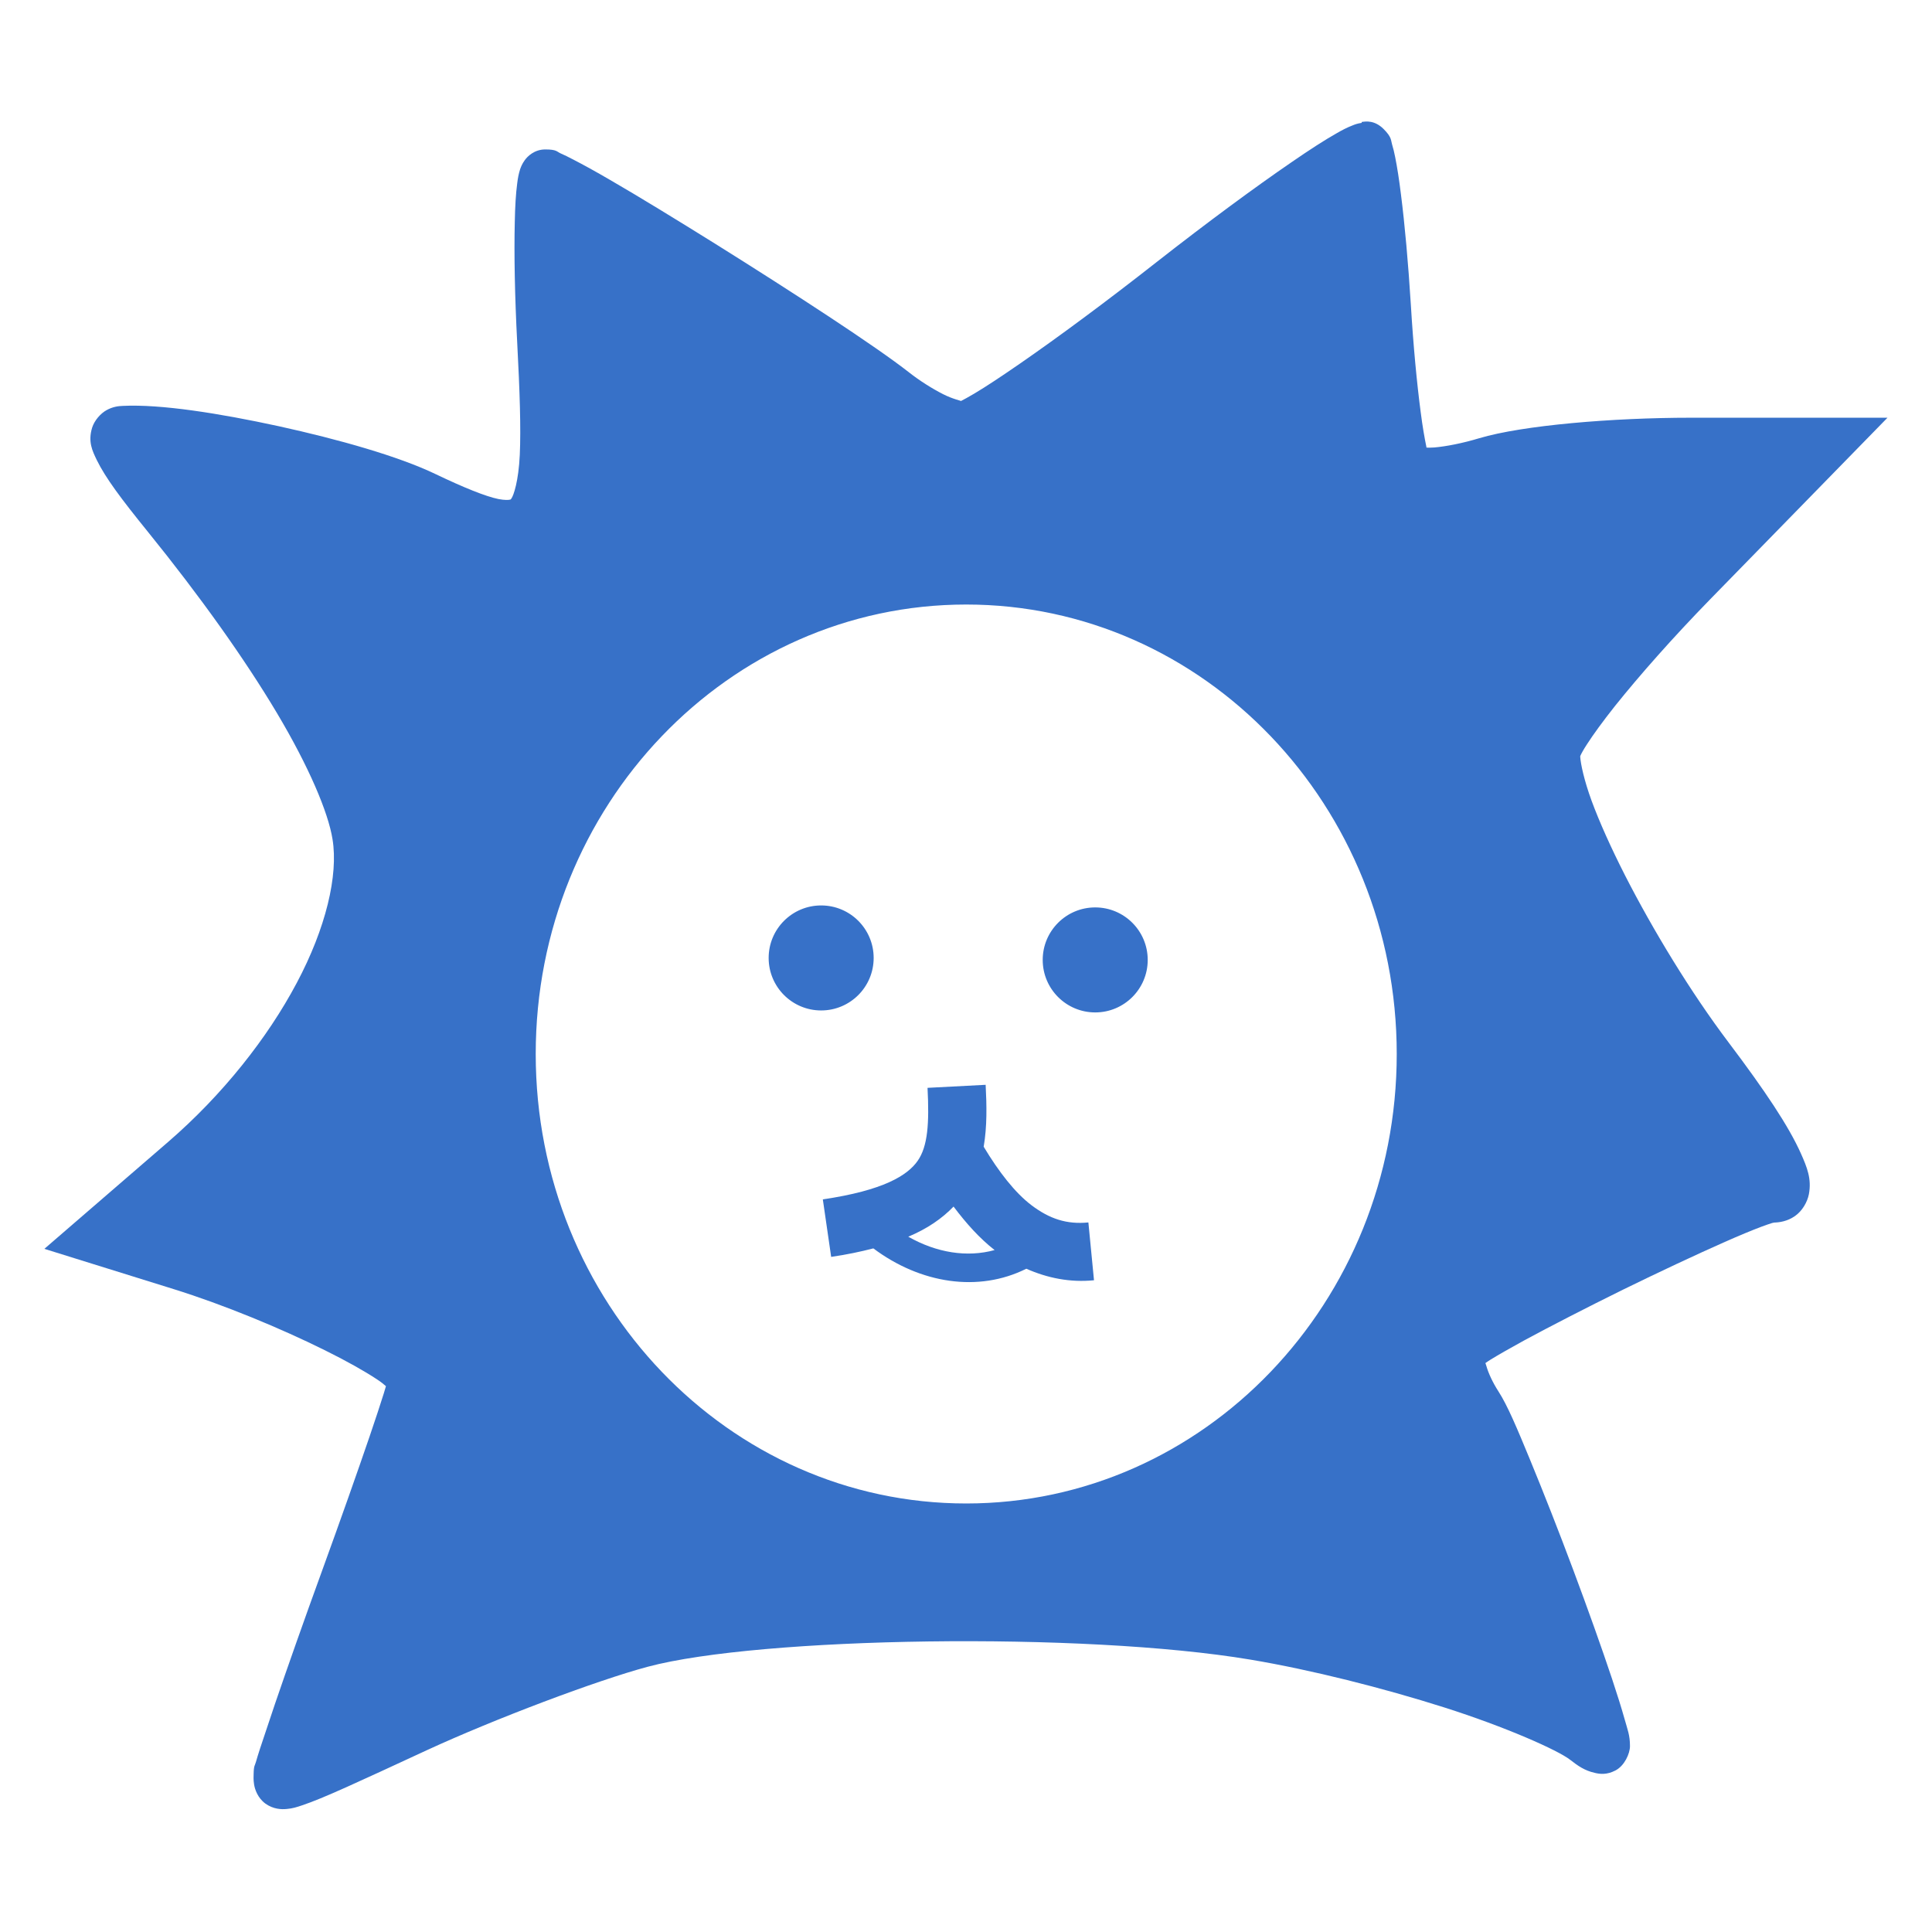
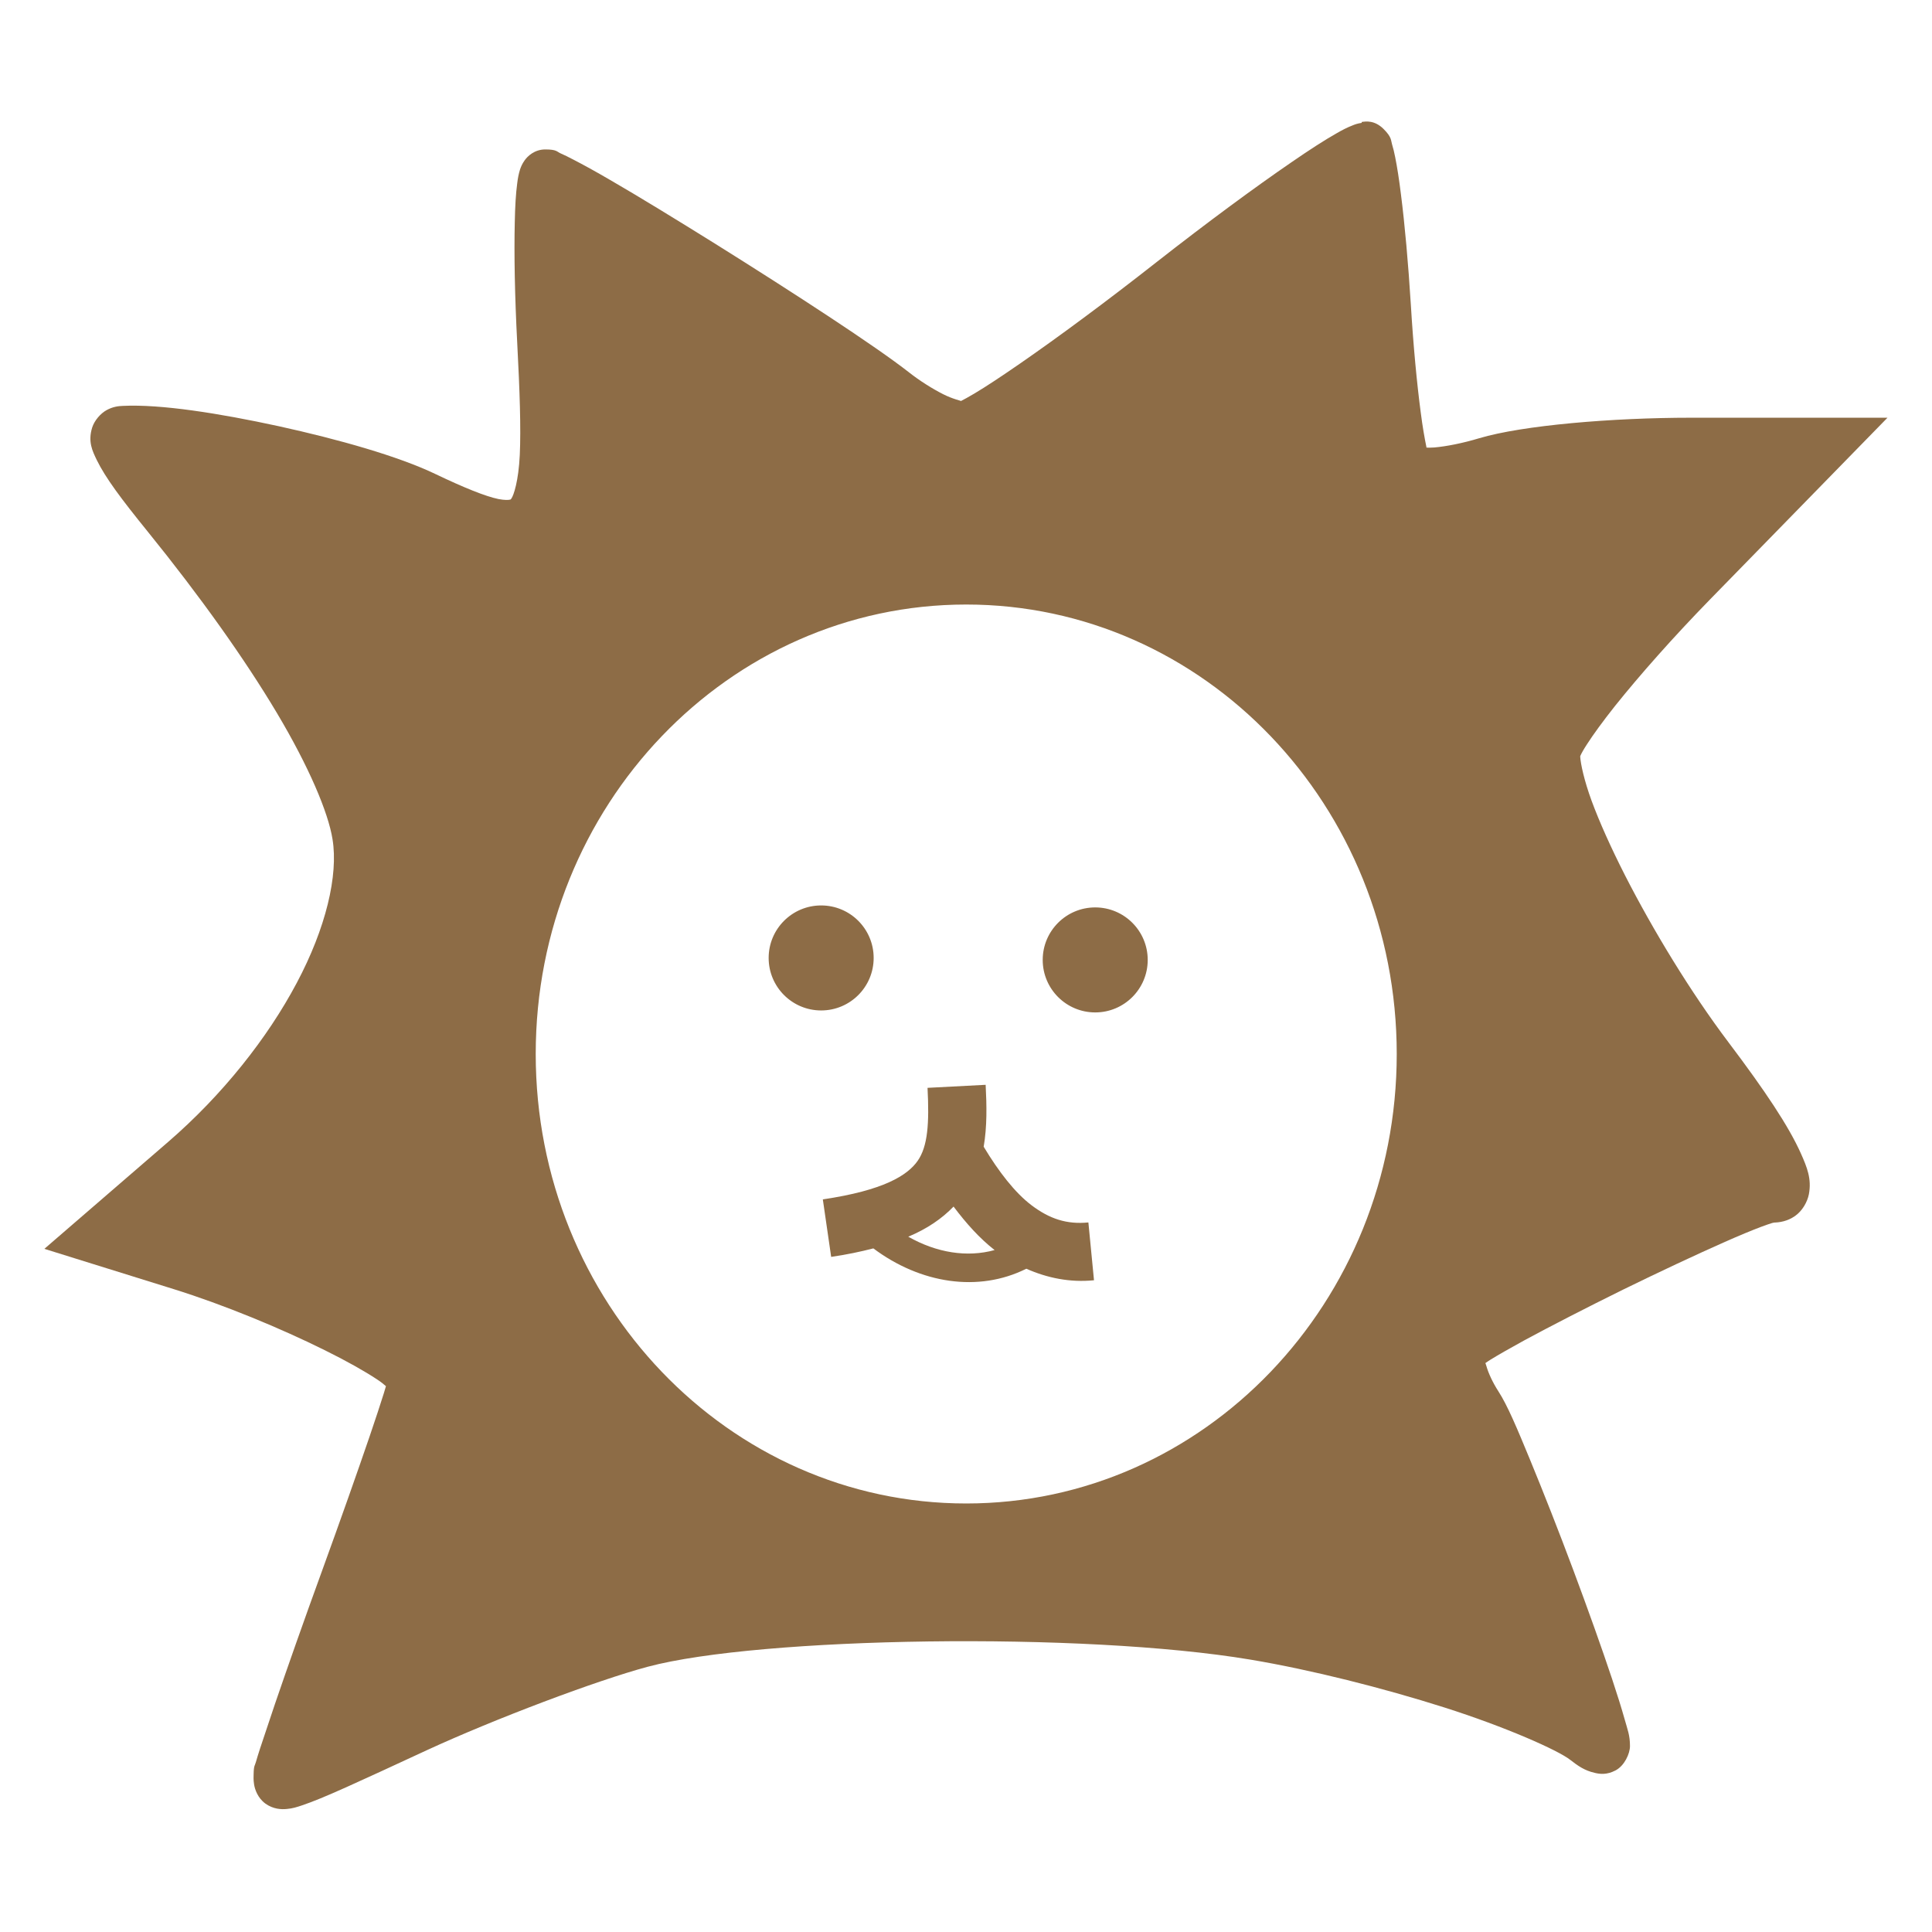
<svg xmlns="http://www.w3.org/2000/svg" id="svg1579" version="1.1" viewBox="0 0 13.229 13.229" height="50" width="50">
  <defs id="defs1573">
    </defs>
  <g transform="translate(0,-283.7708)" id="layer1">
-     <g transform="matrix(1.039065,0,0,1.039065,5.885594,-14.91908)" id="g1573">
-       <path d="m 3.309,288.27 c -0.028,0.004 -0.044,0.01 -0.061,0.017 -0.034,0.013 -0.067,0.03 -0.105,0.052 -0.078,0.044 -0.177,0.108 -0.296,0.19 -0.238,0.163 -0.552,0.394 -0.889,0.658 -0.332,0.261 -0.653,0.498 -0.899,0.668 -0.123,0.085 -0.227,0.154 -0.303,0.199 -0.038,0.023 -0.069,0.039 -0.088,0.049 0.002,-0.002 -0.052,-0.012 -0.117,-0.045 -0.071,-0.036 -0.154,-0.088 -0.224,-0.143 -0.22,-0.173 -0.763,-0.526 -1.276,-0.847 -0.257,-0.16 -0.503,-0.311 -0.695,-0.422 -0.096,-0.056 -0.178,-0.101 -0.242,-0.134 -0.032,-0.017 -0.059,-0.03 -0.084,-0.041 -0.025,-0.011 -0.025,-0.026 -0.101,-0.026 -0.072,0 -0.118,0.046 -0.136,0.072 -0.018,0.025 -0.024,0.043 -0.03,0.059 -0.01,0.032 -0.015,0.06 -0.019,0.093 -0.009,0.067 -0.014,0.151 -0.016,0.255 -0.005,0.207 -9.79e-5,0.486 0.016,0.794 0.017,0.322 0.025,0.567 0.017,0.74 -0.008,0.173 -0.041,0.268 -0.055,0.287 -0.007,0.009 -0.003,0.006 -0.011,0.008 -0.008,0.002 -0.032,0.004 -0.074,-0.004 -0.084,-0.017 -0.228,-0.075 -0.416,-0.165 -0.244,-0.117 -0.636,-0.228 -1.032,-0.315 -0.396,-0.086 -0.779,-0.146 -1.027,-0.134 -0.032,0.001 -0.068,0.006 -0.108,0.028 -0.04,0.022 -0.08,0.068 -0.095,0.115 -0.029,0.094 0.002,0.154 0.03,0.213 0.058,0.119 0.164,0.26 0.335,0.471 0.349,0.431 0.641,0.842 0.852,1.196 0.211,0.354 0.339,0.656 0.367,0.833 0.039,0.238 -0.044,0.586 -0.236,0.947 -0.192,0.362 -0.488,0.737 -0.848,1.048 l -0.815,0.704 0.851,0.265 c 0.331,0.103 0.707,0.259 0.995,0.402 0.144,0.071 0.266,0.14 0.346,0.193 0.029,0.019 0.044,0.032 0.059,0.045 -0.004,0.015 -0.008,0.026 -0.014,0.047 -0.022,0.07 -0.054,0.168 -0.094,0.285 -0.08,0.234 -0.19,0.546 -0.311,0.879 -0.122,0.335 -0.232,0.648 -0.313,0.885 -0.04,0.118 -0.073,0.217 -0.097,0.29 -0.012,0.037 -0.021,0.066 -0.028,0.091 -0.007,0.025 -0.014,0.021 -0.015,0.081 -2.477e-4,0.015 -0.002,0.034 0.003,0.066 0.005,0.032 0.023,0.089 0.075,0.127 0.052,0.037 0.106,0.039 0.142,0.035 0.036,-0.003 0.065,-0.012 0.1,-0.024 0.138,-0.046 0.361,-0.15 0.819,-0.362 0.451,-0.208 1.122,-0.461 1.458,-0.551 0.737,-0.197 2.868,-0.232 3.972,-0.047 0.4,0.067 0.874,0.187 1.277,0.315 0.403,0.128 0.75,0.282 0.831,0.346 0.05,0.039 0.094,0.07 0.16,0.085 0.033,0.008 0.079,0.015 0.138,-0.016 0.059,-0.031 0.095,-0.111 0.095,-0.16 0,-0.073 -0.016,-0.108 -0.036,-0.18 -0.02,-0.071 -0.048,-0.161 -0.082,-0.263 -0.068,-0.204 -0.159,-0.459 -0.255,-0.716 -0.096,-0.257 -0.198,-0.516 -0.285,-0.727 -0.087,-0.211 -0.149,-0.359 -0.209,-0.452 -0.037,-0.057 -0.066,-0.12 -0.079,-0.166 -0.004,-0.014 -0.006,-0.018 -0.007,-0.02 0.01,-0.007 0.02,-0.014 0.036,-0.024 0.052,-0.032 0.128,-0.075 0.217,-0.124 0.179,-0.097 0.415,-0.218 0.654,-0.336 0.239,-0.117 0.482,-0.231 0.672,-0.315 0.095,-0.042 0.177,-0.076 0.238,-0.099 0.03,-0.011 0.055,-0.02 0.072,-0.025 0.016,-0.005 0.031,-0.003 0.005,-0.003 0.045,0 0.097,-0.009 0.146,-0.043 0.049,-0.034 0.082,-0.093 0.092,-0.144 0.019,-0.101 -0.012,-0.177 -0.052,-0.267 -0.08,-0.18 -0.237,-0.415 -0.477,-0.733 -0.25,-0.331 -0.498,-0.74 -0.683,-1.102 -0.092,-0.181 -0.168,-0.35 -0.22,-0.491 -0.049,-0.134 -0.072,-0.242 -0.075,-0.291 6.88e-4,-0.002 1.6e-4,-0.002 0.001,-0.005 0.007,-0.016 0.022,-0.043 0.043,-0.075 0.041,-0.064 0.105,-0.152 0.185,-0.253 0.16,-0.2 0.383,-0.453 0.629,-0.705 l 1.167,-1.195 H 5.479 c -0.519,0 -1.11,0.05 -1.395,0.135 -0.109,0.033 -0.217,0.054 -0.296,0.061 -0.023,0.002 -0.036,10e-4 -0.052,10e-4 -7.408e-4,-0.003 -5.821e-4,-0.004 -0.001,-0.007 -0.011,-0.053 -0.025,-0.131 -0.037,-0.226 -0.025,-0.188 -0.049,-0.441 -0.065,-0.708 -0.017,-0.274 -0.04,-0.53 -0.065,-0.726 -0.012,-0.098 -0.025,-0.181 -0.038,-0.246 -0.006,-0.032 -0.013,-0.059 -0.021,-0.086 -0.008,-0.026 -0.001,-0.046 -0.055,-0.1 -0.06,-0.06 -0.117,-0.051 -0.145,-0.047 z m -2.606,3.174 a 2.837,2.962 0 0 1 2.837,2.962 2.837,2.962 0 0 1 -2.837,2.962 2.837,2.962 0 0 1 -2.837,-2.962 2.837,2.962 0 0 1 2.837,-2.962 z" style="color:#000000;font-style:normal;font-variant:normal;font-weight:normal;font-stretch:normal;font-size:medium;line-height:normal;font-family:sans-serif;font-variant-ligatures:normal;font-variant-position:normal;font-variant-caps:normal;font-variant-numeric:normal;font-variant-alternates:normal;font-variant-east-asian:normal;font-feature-settings:normal;font-variation-settings:normal;text-indent:0;text-align:start;text-decoration:none;text-decoration-line:none;text-decoration-style:solid;text-decoration-color:#000000;letter-spacing:normal;word-spacing:normal;text-transform:none;writing-mode:lr-tb;direction:ltr;text-orientation:mixed;dominant-baseline:auto;baseline-shift:baseline;text-anchor:start;white-space:normal;shape-padding:0;shape-margin:0;inline-size:0;clip-rule:nonzero;display:inline;overflow:visible;visibility:visible;isolation:auto;mix-blend-mode:normal;color-interpolation:sRGB;color-interpolation-filters:linearRGB;solid-color:#000000;solid-opacity:1;vector-effect:none;fill:#3771c8;fill-opacity:1;fill-rule:nonzero;stroke:none;stroke-width:0.314;stroke-linecap:butt;stroke-linejoin:miter;stroke-miterlimit:4;stroke-dasharray:none;stroke-dashoffset:0;stroke-opacity:1;color-rendering:auto;image-rendering:auto;shape-rendering:auto;text-rendering:auto;enable-background:accumulate;stop-color:#000000" id="path1522" />
-       <path d="m -0.253,293.427 a 0.346,0.346 0 0 0 -0.346,0.346 0.346,0.346 0 0 0 0.346,0.346 0.346,0.346 0 0 0 0.346,-0.346 0.346,0.346 0 0 0 -0.346,-0.346 z m 1.806,0.013 a 0.346,0.346 0 0 0 -0.346,0.346 0.346,0.346 0 0 0 0.346,0.346 0.346,0.346 0 0 0 0.346,-0.346 0.346,0.346 0 0 0 -0.346,-0.346 z m -0.722,1.169 -0.383,0.02 c 0.012,0.234 0.002,0.385 -0.065,0.481 -0.067,0.096 -0.225,0.195 -0.625,0.254 l 0.055,0.379 c 0.102,-0.015 0.193,-0.034 0.278,-0.056 0.31,0.232 0.692,0.292 1.008,0.134 0.138,0.061 0.288,0.092 0.446,0.076 l -0.037,-0.381 c -0.142,0.014 -0.256,-0.023 -0.377,-0.115 -0.106,-0.081 -0.212,-0.216 -0.313,-0.384 0.023,-0.134 0.02,-0.272 0.013,-0.408 z m -0.211,0.803 c 0.082,0.109 0.17,0.208 0.27,0.286 -0.182,0.05 -0.382,0.018 -0.569,-0.088 0.124,-0.052 0.222,-0.119 0.299,-0.199 z" style="opacity:1;fill:#3771c8;fill-opacity:1;stroke:none;stroke-width:0.609;stroke-linecap:square;stroke-linejoin:miter;stroke-miterlimit:4;stroke-dasharray:none;stroke-opacity:1;paint-order:fill markers stroke" id="path5835" />
+     <g transform="matrix(1.039065,0,0,1.039065,5.885594,-14.91908)" id="g1573" style="fill:#8d6c46;fill-opacity:1">
+       <path d="m 3.309,288.27 c -0.028,0.004 -0.044,0.01 -0.061,0.017 -0.034,0.013 -0.067,0.03 -0.105,0.052 -0.078,0.044 -0.177,0.108 -0.296,0.19 -0.238,0.163 -0.552,0.394 -0.889,0.658 -0.332,0.261 -0.653,0.498 -0.899,0.668 -0.123,0.085 -0.227,0.154 -0.303,0.199 -0.038,0.023 -0.069,0.039 -0.088,0.049 0.002,-0.002 -0.052,-0.012 -0.117,-0.045 -0.071,-0.036 -0.154,-0.088 -0.224,-0.143 -0.22,-0.173 -0.763,-0.526 -1.276,-0.847 -0.257,-0.16 -0.503,-0.311 -0.695,-0.422 -0.096,-0.056 -0.178,-0.101 -0.242,-0.134 -0.032,-0.017 -0.059,-0.03 -0.084,-0.041 -0.025,-0.011 -0.025,-0.026 -0.101,-0.026 -0.072,0 -0.118,0.046 -0.136,0.072 -0.018,0.025 -0.024,0.043 -0.03,0.059 -0.01,0.032 -0.015,0.06 -0.019,0.093 -0.009,0.067 -0.014,0.151 -0.016,0.255 -0.005,0.207 -9.79e-5,0.486 0.016,0.794 0.017,0.322 0.025,0.567 0.017,0.74 -0.008,0.173 -0.041,0.268 -0.055,0.287 -0.007,0.009 -0.003,0.006 -0.011,0.008 -0.008,0.002 -0.032,0.004 -0.074,-0.004 -0.084,-0.017 -0.228,-0.075 -0.416,-0.165 -0.244,-0.117 -0.636,-0.228 -1.032,-0.315 -0.396,-0.086 -0.779,-0.146 -1.027,-0.134 -0.032,0.001 -0.068,0.006 -0.108,0.028 -0.04,0.022 -0.08,0.068 -0.095,0.115 -0.029,0.094 0.002,0.154 0.03,0.213 0.058,0.119 0.164,0.26 0.335,0.471 0.349,0.431 0.641,0.842 0.852,1.196 0.211,0.354 0.339,0.656 0.367,0.833 0.039,0.238 -0.044,0.586 -0.236,0.947 -0.192,0.362 -0.488,0.737 -0.848,1.048 l -0.815,0.704 0.851,0.265 c 0.331,0.103 0.707,0.259 0.995,0.402 0.144,0.071 0.266,0.14 0.346,0.193 0.029,0.019 0.044,0.032 0.059,0.045 -0.004,0.015 -0.008,0.026 -0.014,0.047 -0.022,0.07 -0.054,0.168 -0.094,0.285 -0.08,0.234 -0.19,0.546 -0.311,0.879 -0.122,0.335 -0.232,0.648 -0.313,0.885 -0.04,0.118 -0.073,0.217 -0.097,0.29 -0.012,0.037 -0.021,0.066 -0.028,0.091 -0.007,0.025 -0.014,0.021 -0.015,0.081 -2.477e-4,0.015 -0.002,0.034 0.003,0.066 0.005,0.032 0.023,0.089 0.075,0.127 0.052,0.037 0.106,0.039 0.142,0.035 0.036,-0.003 0.065,-0.012 0.1,-0.024 0.138,-0.046 0.361,-0.15 0.819,-0.362 0.451,-0.208 1.122,-0.461 1.458,-0.551 0.737,-0.197 2.868,-0.232 3.972,-0.047 0.4,0.067 0.874,0.187 1.277,0.315 0.403,0.128 0.75,0.282 0.831,0.346 0.05,0.039 0.094,0.07 0.16,0.085 0.033,0.008 0.079,0.015 0.138,-0.016 0.059,-0.031 0.095,-0.111 0.095,-0.16 0,-0.073 -0.016,-0.108 -0.036,-0.18 -0.02,-0.071 -0.048,-0.161 -0.082,-0.263 -0.068,-0.204 -0.159,-0.459 -0.255,-0.716 -0.096,-0.257 -0.198,-0.516 -0.285,-0.727 -0.087,-0.211 -0.149,-0.359 -0.209,-0.452 -0.037,-0.057 -0.066,-0.12 -0.079,-0.166 -0.004,-0.014 -0.006,-0.018 -0.007,-0.02 0.01,-0.007 0.02,-0.014 0.036,-0.024 0.052,-0.032 0.128,-0.075 0.217,-0.124 0.179,-0.097 0.415,-0.218 0.654,-0.336 0.239,-0.117 0.482,-0.231 0.672,-0.315 0.095,-0.042 0.177,-0.076 0.238,-0.099 0.03,-0.011 0.055,-0.02 0.072,-0.025 0.016,-0.005 0.031,-0.003 0.005,-0.003 0.045,0 0.097,-0.009 0.146,-0.043 0.049,-0.034 0.082,-0.093 0.092,-0.144 0.019,-0.101 -0.012,-0.177 -0.052,-0.267 -0.08,-0.18 -0.237,-0.415 -0.477,-0.733 -0.25,-0.331 -0.498,-0.74 -0.683,-1.102 -0.092,-0.181 -0.168,-0.35 -0.22,-0.491 -0.049,-0.134 -0.072,-0.242 -0.075,-0.291 6.88e-4,-0.002 1.6e-4,-0.002 0.001,-0.005 0.007,-0.016 0.022,-0.043 0.043,-0.075 0.041,-0.064 0.105,-0.152 0.185,-0.253 0.16,-0.2 0.383,-0.453 0.629,-0.705 l 1.167,-1.195 H 5.479 c -0.519,0 -1.11,0.05 -1.395,0.135 -0.109,0.033 -0.217,0.054 -0.296,0.061 -0.023,0.002 -0.036,10e-4 -0.052,10e-4 -7.408e-4,-0.003 -5.821e-4,-0.004 -0.001,-0.007 -0.011,-0.053 -0.025,-0.131 -0.037,-0.226 -0.025,-0.188 -0.049,-0.441 -0.065,-0.708 -0.017,-0.274 -0.04,-0.53 -0.065,-0.726 -0.012,-0.098 -0.025,-0.181 -0.038,-0.246 -0.006,-0.032 -0.013,-0.059 -0.021,-0.086 -0.008,-0.026 -0.001,-0.046 -0.055,-0.1 -0.06,-0.06 -0.117,-0.051 -0.145,-0.047 z m -2.606,3.174 a 2.837,2.962 0 0 1 2.837,2.962 2.837,2.962 0 0 1 -2.837,2.962 2.837,2.962 0 0 1 -2.837,-2.962 2.837,2.962 0 0 1 2.837,-2.962 z" style="color:#000000;font-style:normal;font-variant:normal;font-weight:normal;font-stretch:normal;font-size:medium;line-height:normal;font-family:sans-serif;font-variant-ligatures:normal;font-variant-position:normal;font-variant-caps:normal;font-variant-numeric:normal;font-variant-alternates:normal;font-variant-east-asian:normal;font-feature-settings:normal;font-variation-settings:normal;text-indent:0;text-align:start;text-decoration:none;text-decoration-line:none;text-decoration-style:solid;text-decoration-color:#000000;letter-spacing:normal;word-spacing:normal;text-transform:none;writing-mode:lr-tb;direction:ltr;text-orientation:mixed;dominant-baseline:auto;baseline-shift:baseline;text-anchor:start;white-space:normal;shape-padding:0;shape-margin:0;inline-size:0;clip-rule:nonzero;display:inline;overflow:visible;visibility:visible;isolation:auto;mix-blend-mode:normal;color-interpolation:sRGB;color-interpolation-filters:linearRGB;solid-color:#000000;solid-opacity:1;vector-effect:none;fill:#8d6c46;fill-opacity:1;fill-rule:nonzero;stroke:none;stroke-width:0.314;stroke-linecap:butt;stroke-linejoin:miter;stroke-miterlimit:4;stroke-dasharray:none;stroke-dashoffset:0;stroke-opacity:1;color-rendering:auto;image-rendering:auto;shape-rendering:auto;text-rendering:auto;enable-background:accumulate;stop-color:#000000" id="path1522" />
+       <path d="m -0.253,293.427 a 0.346,0.346 0 0 0 -0.346,0.346 0.346,0.346 0 0 0 0.346,0.346 0.346,0.346 0 0 0 0.346,-0.346 0.346,0.346 0 0 0 -0.346,-0.346 z m 1.806,0.013 a 0.346,0.346 0 0 0 -0.346,0.346 0.346,0.346 0 0 0 0.346,0.346 0.346,0.346 0 0 0 0.346,-0.346 0.346,0.346 0 0 0 -0.346,-0.346 z m -0.722,1.169 -0.383,0.02 c 0.012,0.234 0.002,0.385 -0.065,0.481 -0.067,0.096 -0.225,0.195 -0.625,0.254 l 0.055,0.379 c 0.102,-0.015 0.193,-0.034 0.278,-0.056 0.31,0.232 0.692,0.292 1.008,0.134 0.138,0.061 0.288,0.092 0.446,0.076 l -0.037,-0.381 c -0.142,0.014 -0.256,-0.023 -0.377,-0.115 -0.106,-0.081 -0.212,-0.216 -0.313,-0.384 0.023,-0.134 0.02,-0.272 0.013,-0.408 z m -0.211,0.803 c 0.082,0.109 0.17,0.208 0.27,0.286 -0.182,0.05 -0.382,0.018 -0.569,-0.088 0.124,-0.052 0.222,-0.119 0.299,-0.199 z" style="opacity:1;fill:#8d6c46;fill-opacity:1;stroke:none;stroke-width:0.609;stroke-linecap:square;stroke-linejoin:miter;stroke-miterlimit:4;stroke-dasharray:none;stroke-opacity:1;paint-order:fill markers stroke" id="path5835" />
    </g>
  </g>
</svg>
